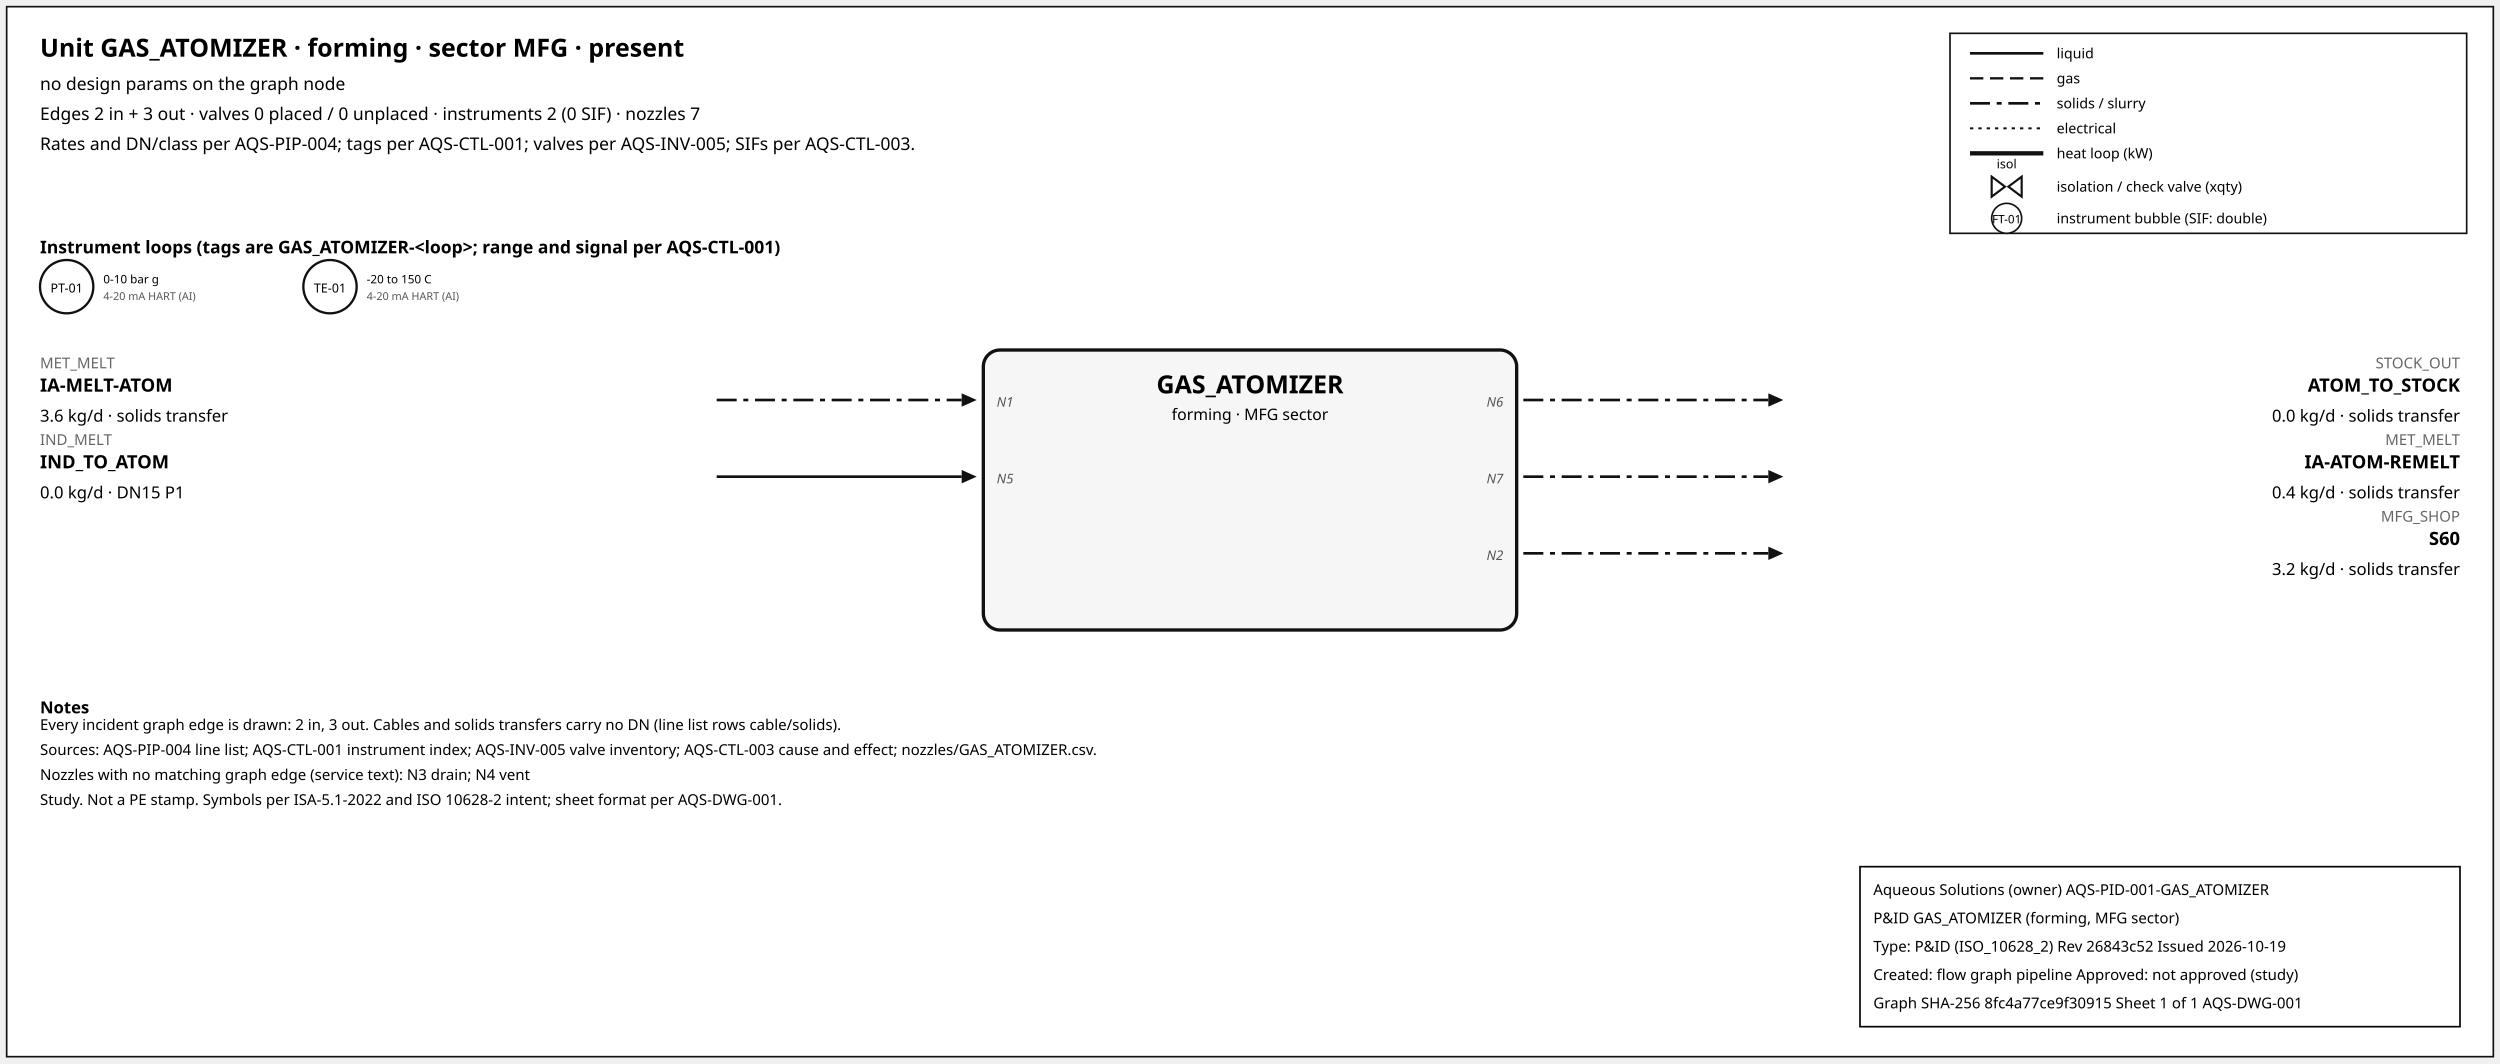
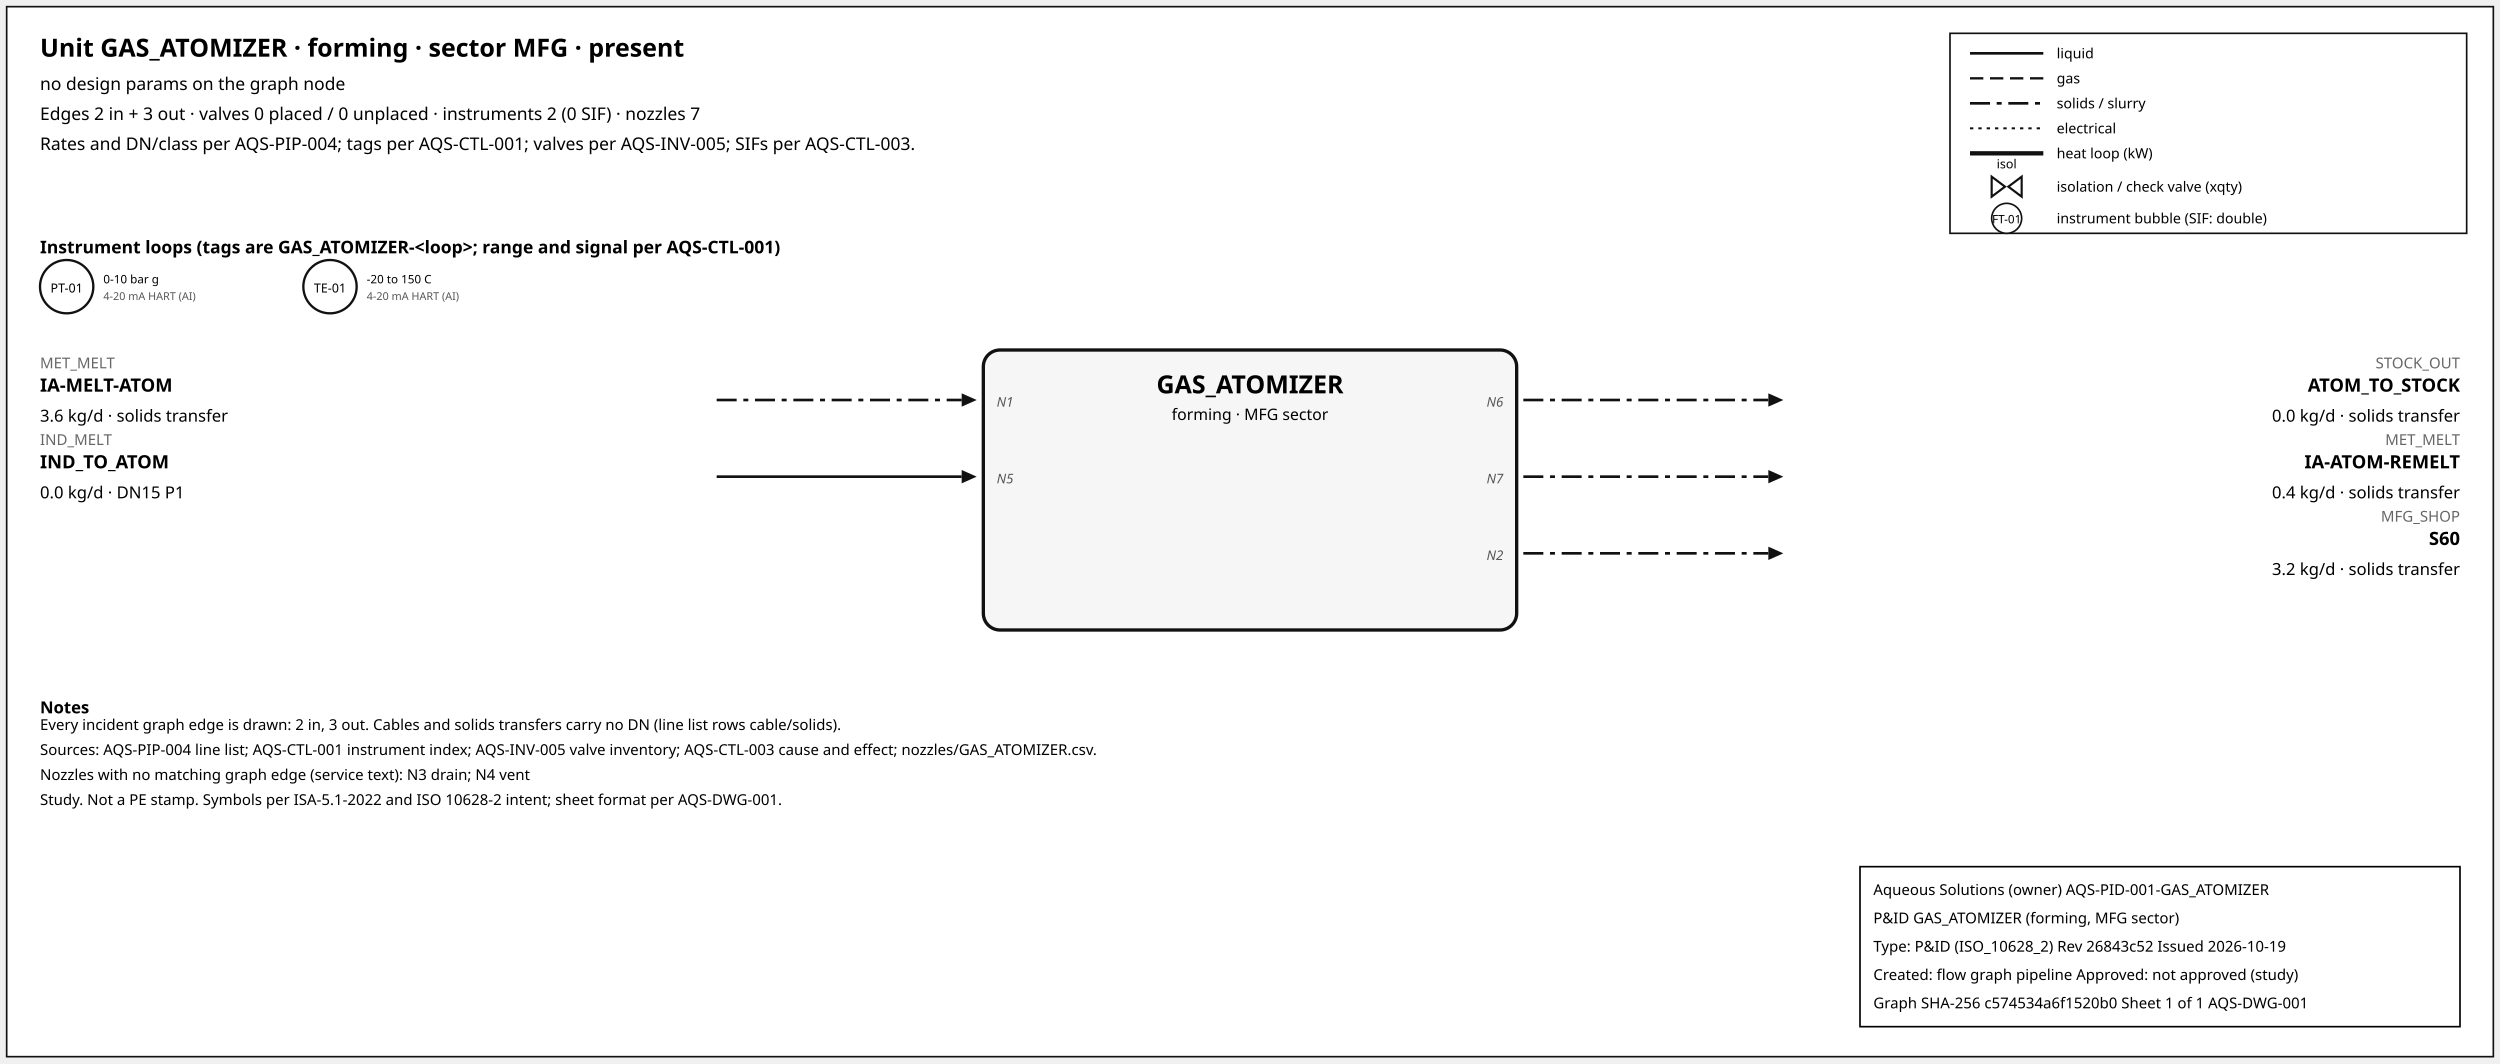
<svg xmlns="http://www.w3.org/2000/svg" width="1500" height="638" font-family="sans-serif">
  <rect x="4" y="4" width="1492" height="630" fill="white" stroke="#111" />
  <text x="24" y="34" font-size="15" font-weight="600">Unit GAS_ATOMIZER · forming · sector MFG · present</text>
  <text x="24" y="54" font-size="10.5">no design params on the graph node</text>
  <text x="24" y="72" font-size="10.5">Edges 2 in + 3 out · valves 0 placed / 0 unplaced · instruments 2 (0 SIF) · nozzles 7</text>
  <text x="24" y="90" font-size="10.5">Rates and DN/class per AQS-PIP-004; tags per AQS-CTL-001; valves per AQS-INV-005; SIFs per AQS-CTL-003.</text>
  <rect x="1170" y="20" width="310" height="120" fill="white" stroke="#111" />
  <line x1="1182" y1="32" x2="1226" y2="32" stroke="#111" stroke-width="1.6" />
  <text x="1234" y="35" font-size="8.5">liquid</text>
  <line x1="1182" y1="47" x2="1226" y2="47" stroke="#111" stroke-width="1.4" stroke-dasharray="8,4" />
  <text x="1234" y="50" font-size="8.5">gas</text>
  <line x1="1182" y1="62" x2="1226" y2="62" stroke="#111" stroke-width="1.6" stroke-dasharray="12,4,3,4" />
  <text x="1234" y="65" font-size="8.5">solids / slurry</text>
  <line x1="1182" y1="77" x2="1226" y2="77" stroke="#111" stroke-width="1.2" stroke-dasharray="2,3" />
  <text x="1234" y="80" font-size="8.5">electrical</text>
  <line x1="1182" y1="92" x2="1226" y2="92" stroke="#111" stroke-width="2.6" />
  <text x="1234" y="95" font-size="8.5">heat loop (kW)</text>
  <path d="M 1195.0,106 L 1203.0,112 L 1195.0,118 Z M 1213.0,106 L 1205.0,112 L 1213.0,118 Z" fill="white" stroke="#111" stroke-width="1.3" />
  <text x="1204.0" y="101.0" font-size="7.5" text-anchor="middle">isol</text>
  <text x="1234" y="115" font-size="8.5">isolation / check valve (xqty)</text>
  <circle cx="1204" cy="131" r="9" fill="white" stroke="#111" />
  <text x="1204" y="134" font-size="7" text-anchor="middle">FT-01</text>
  <text x="1234" y="134" font-size="8.5">instrument bubble (SIF: double)</text>
  <text x="24" y="152" font-size="10.5" font-weight="600">Instrument loops (tags are GAS_ATOMIZER-&lt;loop&gt;; range and signal per AQS-CTL-001)</text>
  <circle cx="40" cy="172" r="16" fill="white" stroke="#111" stroke-width="1.4" />
  <text x="40" y="175.5" font-size="7.5" text-anchor="middle">PT-01</text>
  <text x="62" y="170" font-size="7">0-10 bar g</text>
  <text x="62" y="180" font-size="6.5" fill="#555">4-20 mA HART (AI)</text>
  <circle cx="198" cy="172" r="16" fill="white" stroke="#111" stroke-width="1.4" />
  <text x="198" y="175.5" font-size="7.5" text-anchor="middle">TE-01</text>
  <text x="220" y="170" font-size="7">-20 to 150 C</text>
  <text x="220" y="180" font-size="6.5" fill="#555">4-20 mA HART (AI)</text>
  <rect x="590" y="210" width="320" height="168" rx="10" fill="#f6f6f6" stroke="#111" stroke-width="2" />
  <text x="750.0" y="236" font-size="15" font-weight="700" text-anchor="middle">GAS_ATOMIZER</text>
  <text x="750.0" y="252" font-size="9.5" text-anchor="middle">forming · MFG sector</text>
  <line x1="430" y1="240" x2="577" y2="240" stroke="#111" stroke-width="1.6" stroke-dasharray="12,4,3,4" class="edge-in" />
  <polygon points="586,240 577,236 577,244" fill="#111" />
  <text x="24" y="221" font-size="9" fill="#666" text-anchor="start">MET_MELT</text>
  <text x="24" y="235" font-size="11" font-weight="600" text-anchor="start">IA-MELT-ATOM</text>
  <text x="24" y="253" font-size="10" text-anchor="start">3.6 kg/d · solids transfer</text>
  <text x="598" y="244" font-size="8" font-style="italic" fill="#555" text-anchor="start">N1</text>
  <line x1="430" y1="286" x2="577" y2="286" stroke="#111" stroke-width="1.6" class="edge-in" />
  <polygon points="586,286 577,282 577,290" fill="#111" />
  <text x="24" y="267" font-size="9" fill="#666" text-anchor="start">IND_MELT</text>
  <text x="24" y="281" font-size="11" font-weight="600" text-anchor="start">IND_TO_ATOM</text>
  <text x="24" y="299" font-size="10" text-anchor="start">0.0 kg/d · DN15 P1</text>
  <text x="598" y="290" font-size="8" font-style="italic" fill="#555" text-anchor="start">N5</text>
  <line x1="914" y1="240" x2="1061" y2="240" stroke="#111" stroke-width="1.6" stroke-dasharray="12,4,3,4" class="edge-out" />
  <polygon points="1070,240 1061,236 1061,244" fill="#111" />
  <text x="1476" y="221" font-size="9" fill="#666" text-anchor="end">STOCK_OUT</text>
  <text x="1476" y="235" font-size="11" font-weight="600" text-anchor="end">ATOM_TO_STOCK</text>
  <text x="1476" y="253" font-size="10" text-anchor="end">0.0 kg/d · solids transfer</text>
  <text x="902" y="244" font-size="8" font-style="italic" fill="#555" text-anchor="end">N6</text>
  <line x1="914" y1="286" x2="1061" y2="286" stroke="#111" stroke-width="1.6" stroke-dasharray="12,4,3,4" class="edge-out" />
  <polygon points="1070,286 1061,282 1061,290" fill="#111" />
  <text x="1476" y="267" font-size="9" fill="#666" text-anchor="end">MET_MELT</text>
  <text x="1476" y="281" font-size="11" font-weight="600" text-anchor="end">IA-ATOM-REMELT</text>
  <text x="1476" y="299" font-size="10" text-anchor="end">0.4 kg/d · solids transfer</text>
  <text x="902" y="290" font-size="8" font-style="italic" fill="#555" text-anchor="end">N7</text>
  <line x1="914" y1="332" x2="1061" y2="332" stroke="#111" stroke-width="1.6" stroke-dasharray="12,4,3,4" class="edge-out" />
  <polygon points="1070,332 1061,328 1061,336" fill="#111" />
  <text x="1476" y="313" font-size="9" fill="#666" text-anchor="end">MFG_SHOP</text>
  <text x="1476" y="327" font-size="11" font-weight="600" text-anchor="end">S60</text>
  <text x="1476" y="345" font-size="10" text-anchor="end">3.2 kg/d · solids transfer</text>
  <text x="902" y="336" font-size="8" font-style="italic" fill="#555" text-anchor="end">N2</text>
  <text x="24" y="428" font-size="10" font-weight="600">Notes</text>
  <text x="24" y="438" font-size="9">Every incident graph edge is drawn: 2 in, 3 out. Cables and solids transfers carry no DN (line list rows cable/solids).</text>
  <text x="24" y="453" font-size="9">Sources: AQS-PIP-004 line list; AQS-CTL-001 instrument index; AQS-INV-005 valve inventory; AQS-CTL-003 cause and effect; nozzles/GAS_ATOMIZER.csv.</text>
  <text x="24" y="468" font-size="9">Nozzles with no matching graph edge (service text): N3 drain; N4 vent</text>
  <text x="24" y="483" font-size="9">Study. Not a PE stamp. Symbols per ISA-5.1-2022 and ISO 10628-2 intent; sheet format per AQS-DWG-001.</text>
  <g id="aqs-title-block">
    <rect x="1116" y="520" width="360" height="96" fill="white" stroke="black" stroke-width="1" />
    <text x="1124" y="537" font-size="9">Aqueous Solutions (owner)   AQS-PID-001-GAS_ATOMIZER</text>
    <text x="1124" y="554" font-size="9">P&amp;ID GAS_ATOMIZER (forming, MFG sector)</text>
    <text x="1124" y="571" font-size="9">Type: P&amp;ID (ISO_10628_2)   Rev 26843c52   Issued 2026-10-19</text>
    <text x="1124" y="588" font-size="9">Created: flow graph pipeline   Approved: not approved (study)</text>
-     <text x="1124" y="605" font-size="9">Graph SHA-256 8fc4a77ce9f30915   Sheet 1 of 1   AQS-DWG-001</text>
+     <text x="1124" y="605" font-size="9">Graph SHA-256 c574534a6f1520b0   Sheet 1 of 1   AQS-DWG-001</text>
  </g>
</svg>
